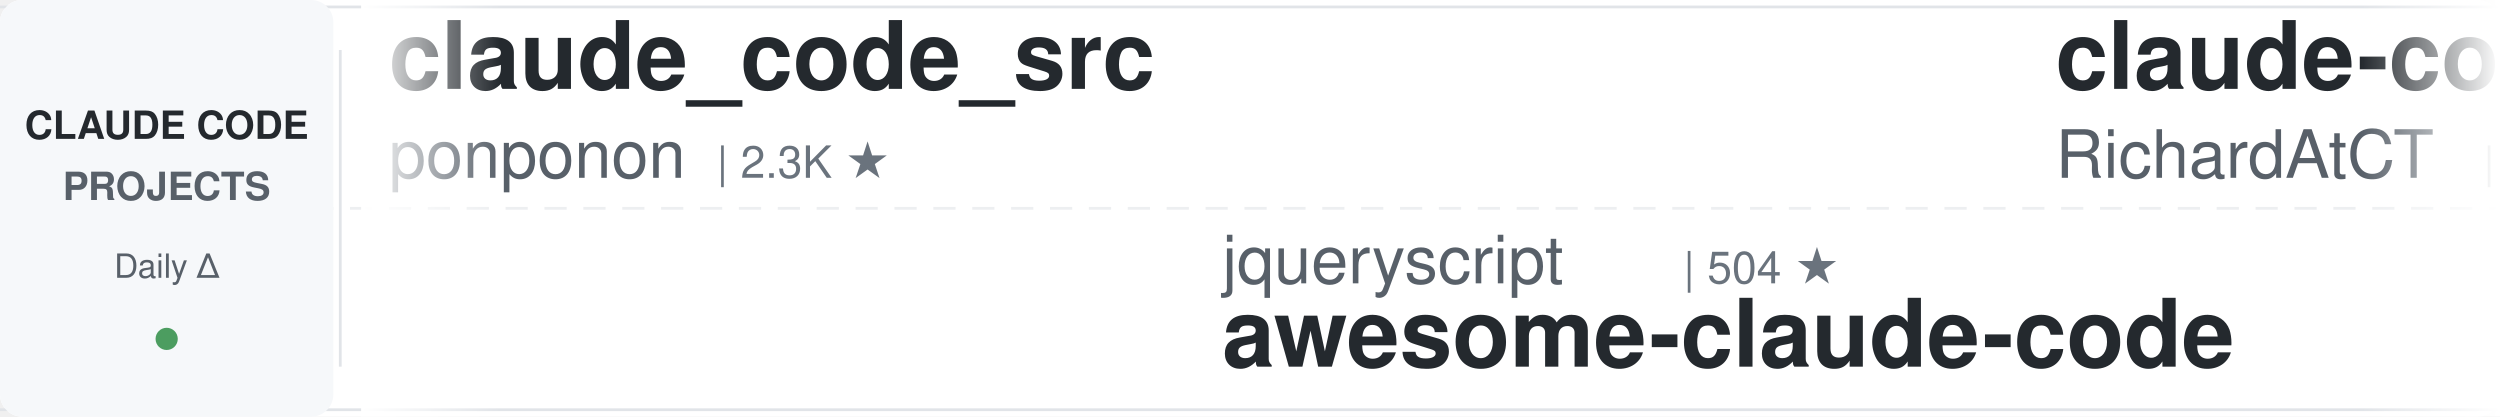
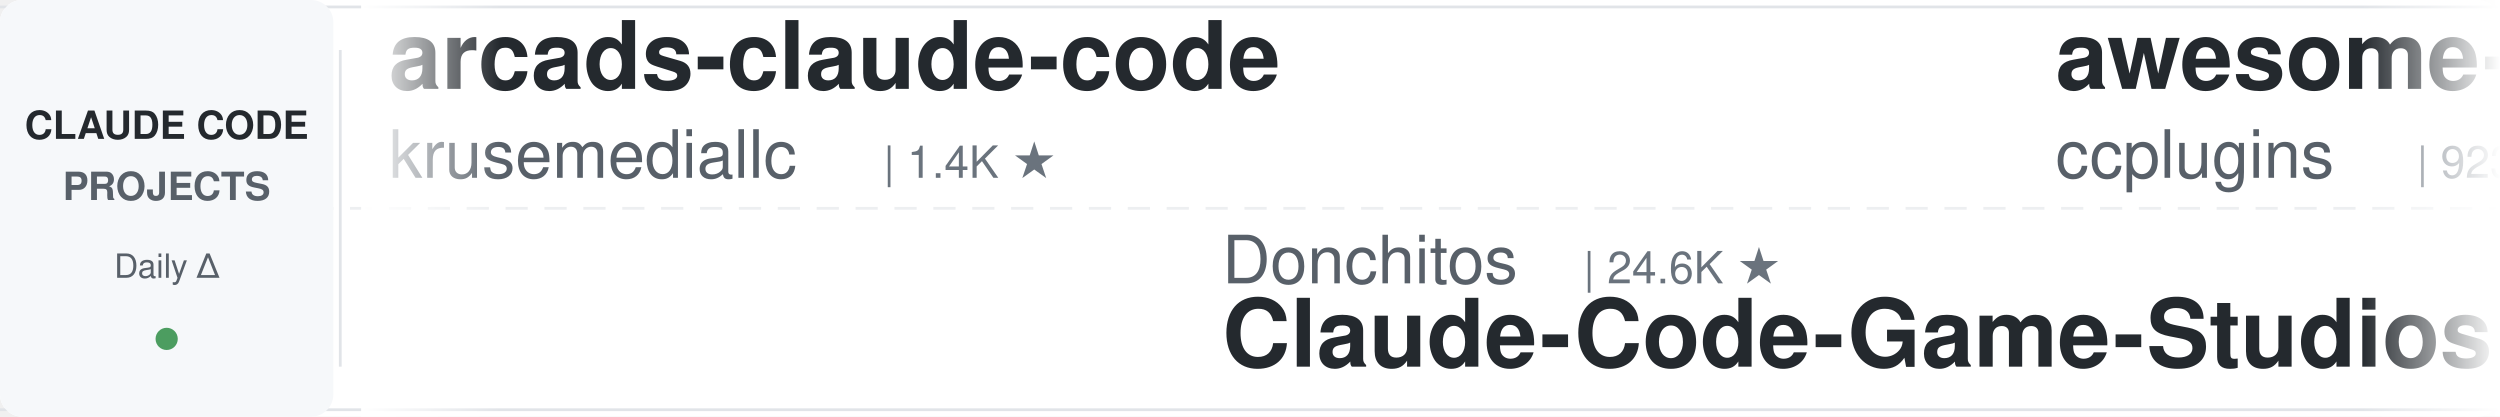
<svg xmlns="http://www.w3.org/2000/svg" width="900" height="150">
  <defs>
    <linearGradient id="leftFade" x1="0%" y1="0%" x2="100%" y2="0%">
      <stop offset="0%" style="stop-color:#ffffff;stop-opacity:1" />
      <stop offset="100%" style="stop-color:#ffffff;stop-opacity:0" />
    </linearGradient>
    <linearGradient id="rightFade" x1="0%" y1="0%" x2="100%" y2="0%">
      <stop offset="0%" style="stop-color:#ffffff;stop-opacity:0" />
      <stop offset="100%" style="stop-color:#ffffff;stop-opacity:1" />
    </linearGradient>
  </defs>
  <rect width="900" height="150" fill="#ffffff" rx="8" />
  <rect x="0" y="2" width="900" height="1" fill="#e1e4e8" />
  <rect x="0" y="147" width="900" height="1" fill="#e1e4e8" />
  <line x1="0" y1="75" x2="900" y2="75" stroke="#e1e4e8" stroke-width="1" stroke-dasharray="8 6" opacity="0.6" />
  <rect x="0" y="0" width="120" height="150" fill="#f6f8fa" rx="8" />
  <text x="60" y="50" font-family="-apple-system, BlinkMacSystemFont, 'Segoe UI', Helvetica, Arial, sans-serif" font-size="14" font-weight="600" fill="#24292e" text-anchor="middle">CLAUDE CODE</text>
  <text x="60" y="72" font-family="-apple-system, BlinkMacSystemFont, 'Segoe UI', Helvetica, Arial, sans-serif" font-size="14" font-weight="600" fill="#586069" text-anchor="middle">PROJECTS</text>
  <text x="60" y="100" font-family="-apple-system, BlinkMacSystemFont, 'Segoe UI', Helvetica, Arial, sans-serif" font-size="12" font-weight="500" fill="#586069" text-anchor="middle">Daily Δ</text>
  <circle cx="60" cy="122" r="4" fill="#22863a" opacity="0.8" />
  <rect x="122" y="18" width="1" height="114" fill="#e1e4e8" />
  <clipPath id="tickerClip">
    <rect x="130" y="0" width="770" height="150" />
  </clipPath>
  <g clip-path="url(#tickerClip)">
    <g id="tickerItems">
      <animateTransform attributeName="transform" attributeType="XML" type="translate" from="0 0" to="-3000 0" dur="54s" repeatCount="indefinite" />
      <g transform="translate(0, 0)">
-         <text x="140" y="32" font-family="-apple-system, BlinkMacSystemFont, 'Segoe UI', Helvetica, Arial, sans-serif" font-size="34" font-weight="600" fill="#24292e">claude_code_src</text>
-         <text x="140" y="64" font-family="-apple-system, BlinkMacSystemFont, 'Segoe UI', Helvetica, Arial, sans-serif" font-size="24" font-weight="400" fill="#586069">ponponon</text>
-         <text x="258" y="64" font-family="-apple-system, BlinkMacSystemFont, 'Segoe UI', Helvetica, Arial, sans-serif" font-size="16" font-weight="500" fill="#6a737d">| 2.3K ★</text>
+         <text x="140" y="32" font-family="-apple-system, BlinkMacSystemFont, 'Segoe UI', Helvetica, Arial, sans-serif" font-size="34" font-weight="600" fill="#24292e">arcads-claude-code</text>
+         <text x="140" y="64" font-family="-apple-system, BlinkMacSystemFont, 'Segoe UI', Helvetica, Arial, sans-serif" font-size="24" font-weight="400" fill="#586069">krusemediallc</text>
+         <text x="318" y="64" font-family="-apple-system, BlinkMacSystemFont, 'Segoe UI', Helvetica, Arial, sans-serif" font-size="16" font-weight="500" fill="#6a737d">| 1.4K ★</text>
      </g>
      <g transform="translate(300, 0)">
-         <text x="140" y="102" font-family="-apple-system, BlinkMacSystemFont, 'Segoe UI', Helvetica, Arial, sans-serif" font-size="24" font-weight="400" fill="#586069">jqueryscript</text>
-         <text x="306" y="102" font-family="-apple-system, BlinkMacSystemFont, 'Segoe UI', Helvetica, Arial, sans-serif" font-size="16" font-weight="500" fill="#6a737d">| 504 ★</text>
-         <text x="140" y="132" font-family="-apple-system, BlinkMacSystemFont, 'Segoe UI', Helvetica, Arial, sans-serif" font-size="34" font-weight="600" fill="#24292e">awesome-claude-code</text>
+         <text x="140" y="102" font-family="-apple-system, BlinkMacSystemFont, 'Segoe UI', Helvetica, Arial, sans-serif" font-size="24" font-weight="400" fill="#586069">Donchitos</text>
+         <text x="270" y="102" font-family="-apple-system, BlinkMacSystemFont, 'Segoe UI', Helvetica, Arial, sans-serif" font-size="16" font-weight="500" fill="#6a737d">| 24.6K ★</text>
+         <text x="140" y="132" font-family="-apple-system, BlinkMacSystemFont, 'Segoe UI', Helvetica, Arial, sans-serif" font-size="34" font-weight="600" fill="#24292e">Claude-Code-Game-Studios</text>
      </g>
      <g transform="translate(600, 0)">
-         <text x="140" y="32" font-family="-apple-system, BlinkMacSystemFont, 'Segoe UI', Helvetica, Arial, sans-serif" font-size="34" font-weight="600" fill="#24292e">claude-code-telegram</text>
-         <text x="140" y="64" font-family="-apple-system, BlinkMacSystemFont, 'Segoe UI', Helvetica, Arial, sans-serif" font-size="24" font-weight="400" fill="#586069">RichardAtCT</text>
-         <text x="294" y="64" font-family="-apple-system, BlinkMacSystemFont, 'Segoe UI', Helvetica, Arial, sans-serif" font-size="16" font-weight="500" fill="#6a737d">| 2.8K ★</text>
+         <text x="140" y="32" font-family="-apple-system, BlinkMacSystemFont, 'Segoe UI', Helvetica, Arial, sans-serif" font-size="34" font-weight="600" fill="#24292e">awesome-claude-code-plug...</text>
+         <text x="140" y="64" font-family="-apple-system, BlinkMacSystemFont, 'Segoe UI', Helvetica, Arial, sans-serif" font-size="24" font-weight="400" fill="#586069">ccplugins</text>
+         <text x="270" y="64" font-family="-apple-system, BlinkMacSystemFont, 'Segoe UI', Helvetica, Arial, sans-serif" font-size="16" font-weight="500" fill="#6a737d">| 923 ★</text>
      </g>
      <g transform="translate(900, 0)">
-         <text x="140" y="102" font-family="-apple-system, BlinkMacSystemFont, 'Segoe UI', Helvetica, Arial, sans-serif" font-size="24" font-weight="400" fill="#586069">Alishahryar1</text>
-         <text x="306" y="102" font-family="-apple-system, BlinkMacSystemFont, 'Segoe UI', Helvetica, Arial, sans-serif" font-size="16" font-weight="500" fill="#6a737d">| 50.1K ★</text>
-         <text x="140" y="132" font-family="-apple-system, BlinkMacSystemFont, 'Segoe UI', Helvetica, Arial, sans-serif" font-size="34" font-weight="600" fill="#24292e">free-claude-code</text>
+         <text x="140" y="102" font-family="-apple-system, BlinkMacSystemFont, 'Segoe UI', Helvetica, Arial, sans-serif" font-size="24" font-weight="400" fill="#586069">ponponon</text>
+         <text x="258" y="102" font-family="-apple-system, BlinkMacSystemFont, 'Segoe UI', Helvetica, Arial, sans-serif" font-size="16" font-weight="500" fill="#6a737d">| 2.3K ★</text>
+         <text x="140" y="132" font-family="-apple-system, BlinkMacSystemFont, 'Segoe UI', Helvetica, Arial, sans-serif" font-size="34" font-weight="600" fill="#24292e">claude_code_src</text>
      </g>
      <g transform="translate(1200, 0)">
-         <text x="140" y="32" font-family="-apple-system, BlinkMacSystemFont, 'Segoe UI', Helvetica, Arial, sans-serif" font-size="34" font-weight="600" fill="#24292e">claude-code-guide</text>
-         <text x="140" y="64" font-family="-apple-system, BlinkMacSystemFont, 'Segoe UI', Helvetica, Arial, sans-serif" font-size="24" font-weight="400" fill="#586069">Cranot</text>
-         <text x="234" y="64" font-family="-apple-system, BlinkMacSystemFont, 'Segoe UI', Helvetica, Arial, sans-serif" font-size="16" font-weight="500" fill="#6a737d">| 2.9K ★</text>
+         <text x="140" y="32" font-family="-apple-system, BlinkMacSystemFont, 'Segoe UI', Helvetica, Arial, sans-serif" font-size="34" font-weight="600" fill="#24292e">claude-code-hub</text>
+         <text x="140" y="64" font-family="-apple-system, BlinkMacSystemFont, 'Segoe UI', Helvetica, Arial, sans-serif" font-size="24" font-weight="400" fill="#586069">ding113</text>
+         <text x="246" y="64" font-family="-apple-system, BlinkMacSystemFont, 'Segoe UI', Helvetica, Arial, sans-serif" font-size="16" font-weight="500" fill="#6a737d">| 3.3K ★</text>
      </g>
      <g transform="translate(1500, 0)">
-         <text x="140" y="102" font-family="-apple-system, BlinkMacSystemFont, 'Segoe UI', Helvetica, Arial, sans-serif" font-size="24" font-weight="400" fill="#586069">jeremylongshore</text>
-         <text x="342" y="102" font-family="-apple-system, BlinkMacSystemFont, 'Segoe UI', Helvetica, Arial, sans-serif" font-size="16" font-weight="500" fill="#6a737d">| 2.7K ★</text>
-         <text x="140" y="132" font-family="-apple-system, BlinkMacSystemFont, 'Segoe UI', Helvetica, Arial, sans-serif" font-size="34" font-weight="600" fill="#24292e">claude-code-plugins-plus...</text>
+         <text x="140" y="102" font-family="-apple-system, BlinkMacSystemFont, 'Segoe UI', Helvetica, Arial, sans-serif" font-size="24" font-weight="400" fill="#586069">anthropics</text>
+         <text x="282" y="102" font-family="-apple-system, BlinkMacSystemFont, 'Segoe UI', Helvetica, Arial, sans-serif" font-size="16" font-weight="500" fill="#6a737d">| 6.1K ★</text>
+         <text x="140" y="132" font-family="-apple-system, BlinkMacSystemFont, 'Segoe UI', Helvetica, Arial, sans-serif" font-size="34" font-weight="600" fill="#24292e">claude-code-security-rev...</text>
      </g>
      <g transform="translate(1800, 0)">
-         <text x="140" y="32" font-family="-apple-system, BlinkMacSystemFont, 'Segoe UI', Helvetica, Arial, sans-serif" font-size="34" font-weight="600" fill="#24292e">everything-claude-code</text>
-         <text x="140" y="64" font-family="-apple-system, BlinkMacSystemFont, 'Segoe UI', Helvetica, Arial, sans-serif" font-size="24" font-weight="400" fill="#586069">WorldFlowAI</text>
-         <text x="294" y="64" font-family="-apple-system, BlinkMacSystemFont, 'Segoe UI', Helvetica, Arial, sans-serif" font-size="16" font-weight="500" fill="#6a737d">| 1.7K ★</text>
+         <text x="140" y="32" font-family="-apple-system, BlinkMacSystemFont, 'Segoe UI', Helvetica, Arial, sans-serif" font-size="34" font-weight="600" fill="#24292e">claude-code-templates</text>
+         <text x="140" y="64" font-family="-apple-system, BlinkMacSystemFont, 'Segoe UI', Helvetica, Arial, sans-serif" font-size="24" font-weight="400" fill="#586069">davila7</text>
+         <text x="246" y="64" font-family="-apple-system, BlinkMacSystemFont, 'Segoe UI', Helvetica, Arial, sans-serif" font-size="16" font-weight="500" fill="#6a737d">| 30.4K ★</text>
      </g>
      <g transform="translate(2100, 0)">
-         <text x="140" y="102" font-family="-apple-system, BlinkMacSystemFont, 'Segoe UI', Helvetica, Arial, sans-serif" font-size="24" font-weight="400" fill="#586069">nicedreamzapp</text>
-         <text x="318" y="102" font-family="-apple-system, BlinkMacSystemFont, 'Segoe UI', Helvetica, Arial, sans-serif" font-size="16" font-weight="500" fill="#6a737d">| 3.2K ★</text>
-         <text x="140" y="132" font-family="-apple-system, BlinkMacSystemFont, 'Segoe UI', Helvetica, Arial, sans-serif" font-size="34" font-weight="600" fill="#24292e">claude-code-local</text>
+         <text x="140" y="102" font-family="-apple-system, BlinkMacSystemFont, 'Segoe UI', Helvetica, Arial, sans-serif" font-size="24" font-weight="400" fill="#586069">shareAI-lab</text>
+         <text x="294" y="102" font-family="-apple-system, BlinkMacSystemFont, 'Segoe UI', Helvetica, Arial, sans-serif" font-size="16" font-weight="500" fill="#6a737d">| 75.4K ★</text>
+         <text x="140" y="132" font-family="-apple-system, BlinkMacSystemFont, 'Segoe UI', Helvetica, Arial, sans-serif" font-size="34" font-weight="600" fill="#24292e">learn-claude-code</text>
      </g>
      <g transform="translate(2400, 0)">
-         <text x="140" y="32" font-family="-apple-system, BlinkMacSystemFont, 'Segoe UI', Helvetica, Arial, sans-serif" font-size="34" font-weight="600" fill="#24292e">how-claude-code-works</text>
-         <text x="140" y="64" font-family="-apple-system, BlinkMacSystemFont, 'Segoe UI', Helvetica, Arial, sans-serif" font-size="24" font-weight="400" fill="#586069">Windy3f3f3f3f</text>
-         <text x="318" y="64" font-family="-apple-system, BlinkMacSystemFont, 'Segoe UI', Helvetica, Arial, sans-serif" font-size="16" font-weight="500" fill="#6a737d">| 3.5K ★</text>
+         <text x="140" y="32" font-family="-apple-system, BlinkMacSystemFont, 'Segoe UI', Helvetica, Arial, sans-serif" font-size="34" font-weight="600" fill="#24292e">claude-code-workflows</text>
+         <text x="140" y="64" font-family="-apple-system, BlinkMacSystemFont, 'Segoe UI', Helvetica, Arial, sans-serif" font-size="24" font-weight="400" fill="#586069">OneRedOak</text>
+         <text x="270" y="64" font-family="-apple-system, BlinkMacSystemFont, 'Segoe UI', Helvetica, Arial, sans-serif" font-size="16" font-weight="500" fill="#6a737d">| 3.9K ★</text>
      </g>
      <g transform="translate(2700, 0)">
-         <text x="140" y="102" font-family="-apple-system, BlinkMacSystemFont, 'Segoe UI', Helvetica, Arial, sans-serif" font-size="24" font-weight="400" fill="#586069">OneRedOak</text>
-         <text x="270" y="102" font-family="-apple-system, BlinkMacSystemFont, 'Segoe UI', Helvetica, Arial, sans-serif" font-size="16" font-weight="500" fill="#6a737d">| 3.9K ★</text>
-         <text x="140" y="132" font-family="-apple-system, BlinkMacSystemFont, 'Segoe UI', Helvetica, Arial, sans-serif" font-size="34" font-weight="600" fill="#24292e">claude-code-workflows</text>
+         <text x="140" y="102" font-family="-apple-system, BlinkMacSystemFont, 'Segoe UI', Helvetica, Arial, sans-serif" font-size="24" font-weight="400" fill="#586069">xu-xiang</text>
+         <text x="258" y="102" font-family="-apple-system, BlinkMacSystemFont, 'Segoe UI', Helvetica, Arial, sans-serif" font-size="16" font-weight="500" fill="#6a737d">| 1.9K ★</text>
+         <text x="140" y="132" font-family="-apple-system, BlinkMacSystemFont, 'Segoe UI', Helvetica, Arial, sans-serif" font-size="34" font-weight="600" fill="#24292e">everything-claude-code-z...</text>
      </g>
      <g transform="translate(3000, 0)">
-         <text x="140" y="32" font-family="-apple-system, BlinkMacSystemFont, 'Segoe UI', Helvetica, Arial, sans-serif" font-size="34" font-weight="600" fill="#24292e">claude_code_src</text>
-         <text x="140" y="64" font-family="-apple-system, BlinkMacSystemFont, 'Segoe UI', Helvetica, Arial, sans-serif" font-size="24" font-weight="400" fill="#586069">ponponon</text>
-         <text x="258" y="64" font-family="-apple-system, BlinkMacSystemFont, 'Segoe UI', Helvetica, Arial, sans-serif" font-size="16" font-weight="500" fill="#6a737d">| 2.3K ★</text>
+         <text x="140" y="32" font-family="-apple-system, BlinkMacSystemFont, 'Segoe UI', Helvetica, Arial, sans-serif" font-size="34" font-weight="600" fill="#24292e">arcads-claude-code</text>
+         <text x="140" y="64" font-family="-apple-system, BlinkMacSystemFont, 'Segoe UI', Helvetica, Arial, sans-serif" font-size="24" font-weight="400" fill="#586069">krusemediallc</text>
+         <text x="318" y="64" font-family="-apple-system, BlinkMacSystemFont, 'Segoe UI', Helvetica, Arial, sans-serif" font-size="16" font-weight="500" fill="#6a737d">| 1.4K ★</text>
      </g>
      <g transform="translate(3300, 0)">
-         <text x="140" y="102" font-family="-apple-system, BlinkMacSystemFont, 'Segoe UI', Helvetica, Arial, sans-serif" font-size="24" font-weight="400" fill="#586069">jqueryscript</text>
-         <text x="306" y="102" font-family="-apple-system, BlinkMacSystemFont, 'Segoe UI', Helvetica, Arial, sans-serif" font-size="16" font-weight="500" fill="#6a737d">| 504 ★</text>
-         <text x="140" y="132" font-family="-apple-system, BlinkMacSystemFont, 'Segoe UI', Helvetica, Arial, sans-serif" font-size="34" font-weight="600" fill="#24292e">awesome-claude-code</text>
+         <text x="140" y="102" font-family="-apple-system, BlinkMacSystemFont, 'Segoe UI', Helvetica, Arial, sans-serif" font-size="24" font-weight="400" fill="#586069">Donchitos</text>
+         <text x="270" y="102" font-family="-apple-system, BlinkMacSystemFont, 'Segoe UI', Helvetica, Arial, sans-serif" font-size="16" font-weight="500" fill="#6a737d">| 24.6K ★</text>
+         <text x="140" y="132" font-family="-apple-system, BlinkMacSystemFont, 'Segoe UI', Helvetica, Arial, sans-serif" font-size="34" font-weight="600" fill="#24292e">Claude-Code-Game-Studios</text>
      </g>
      <g transform="translate(3600, 0)">
-         <text x="140" y="32" font-family="-apple-system, BlinkMacSystemFont, 'Segoe UI', Helvetica, Arial, sans-serif" font-size="34" font-weight="600" fill="#24292e">claude-code-telegram</text>
-         <text x="140" y="64" font-family="-apple-system, BlinkMacSystemFont, 'Segoe UI', Helvetica, Arial, sans-serif" font-size="24" font-weight="400" fill="#586069">RichardAtCT</text>
-         <text x="294" y="64" font-family="-apple-system, BlinkMacSystemFont, 'Segoe UI', Helvetica, Arial, sans-serif" font-size="16" font-weight="500" fill="#6a737d">| 2.8K ★</text>
+         <text x="140" y="32" font-family="-apple-system, BlinkMacSystemFont, 'Segoe UI', Helvetica, Arial, sans-serif" font-size="34" font-weight="600" fill="#24292e">awesome-claude-code-plug...</text>
+         <text x="140" y="64" font-family="-apple-system, BlinkMacSystemFont, 'Segoe UI', Helvetica, Arial, sans-serif" font-size="24" font-weight="400" fill="#586069">ccplugins</text>
+         <text x="270" y="64" font-family="-apple-system, BlinkMacSystemFont, 'Segoe UI', Helvetica, Arial, sans-serif" font-size="16" font-weight="500" fill="#6a737d">| 923 ★</text>
      </g>
      <g transform="translate(3900, 0)">
-         <text x="140" y="102" font-family="-apple-system, BlinkMacSystemFont, 'Segoe UI', Helvetica, Arial, sans-serif" font-size="24" font-weight="400" fill="#586069">Alishahryar1</text>
-         <text x="306" y="102" font-family="-apple-system, BlinkMacSystemFont, 'Segoe UI', Helvetica, Arial, sans-serif" font-size="16" font-weight="500" fill="#6a737d">| 50.1K ★</text>
-         <text x="140" y="132" font-family="-apple-system, BlinkMacSystemFont, 'Segoe UI', Helvetica, Arial, sans-serif" font-size="34" font-weight="600" fill="#24292e">free-claude-code</text>
+         <text x="140" y="102" font-family="-apple-system, BlinkMacSystemFont, 'Segoe UI', Helvetica, Arial, sans-serif" font-size="24" font-weight="400" fill="#586069">ponponon</text>
+         <text x="258" y="102" font-family="-apple-system, BlinkMacSystemFont, 'Segoe UI', Helvetica, Arial, sans-serif" font-size="16" font-weight="500" fill="#6a737d">| 2.3K ★</text>
+         <text x="140" y="132" font-family="-apple-system, BlinkMacSystemFont, 'Segoe UI', Helvetica, Arial, sans-serif" font-size="34" font-weight="600" fill="#24292e">claude_code_src</text>
      </g>
    </g>
  </g>
  <rect x="130" y="0" width="50" height="150" fill="url(#leftFade)" />
  <rect x="850" y="0" width="50" height="150" fill="url(#rightFade)" />
</svg>
